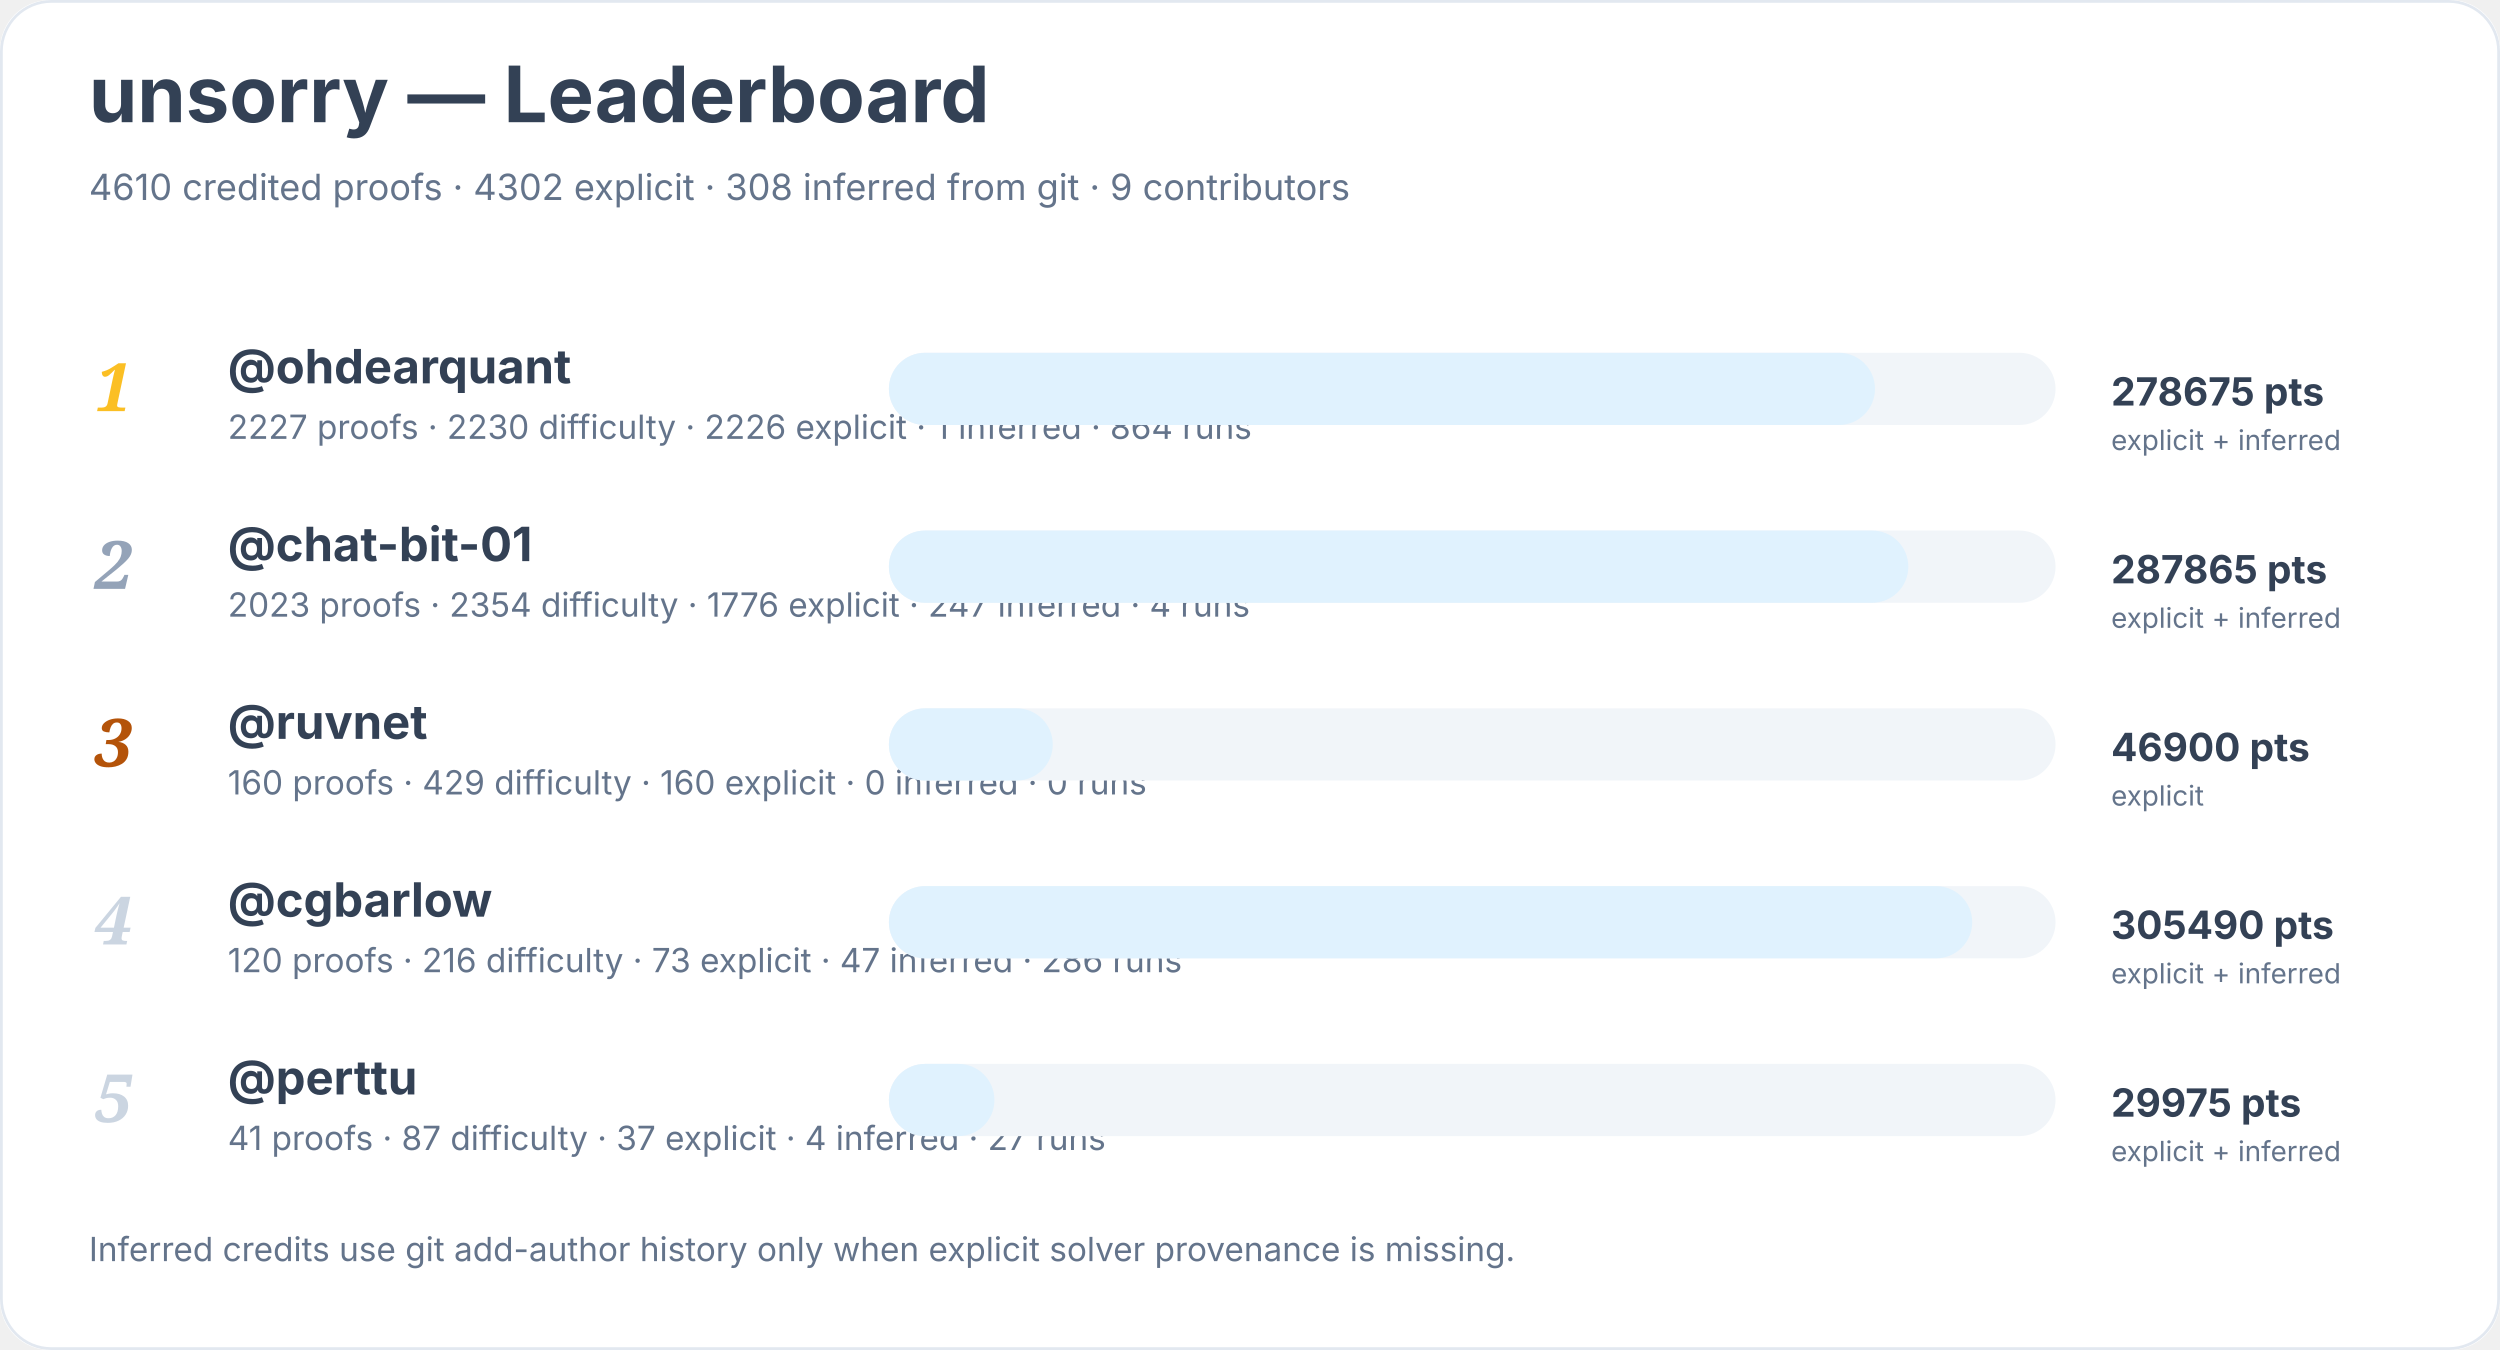
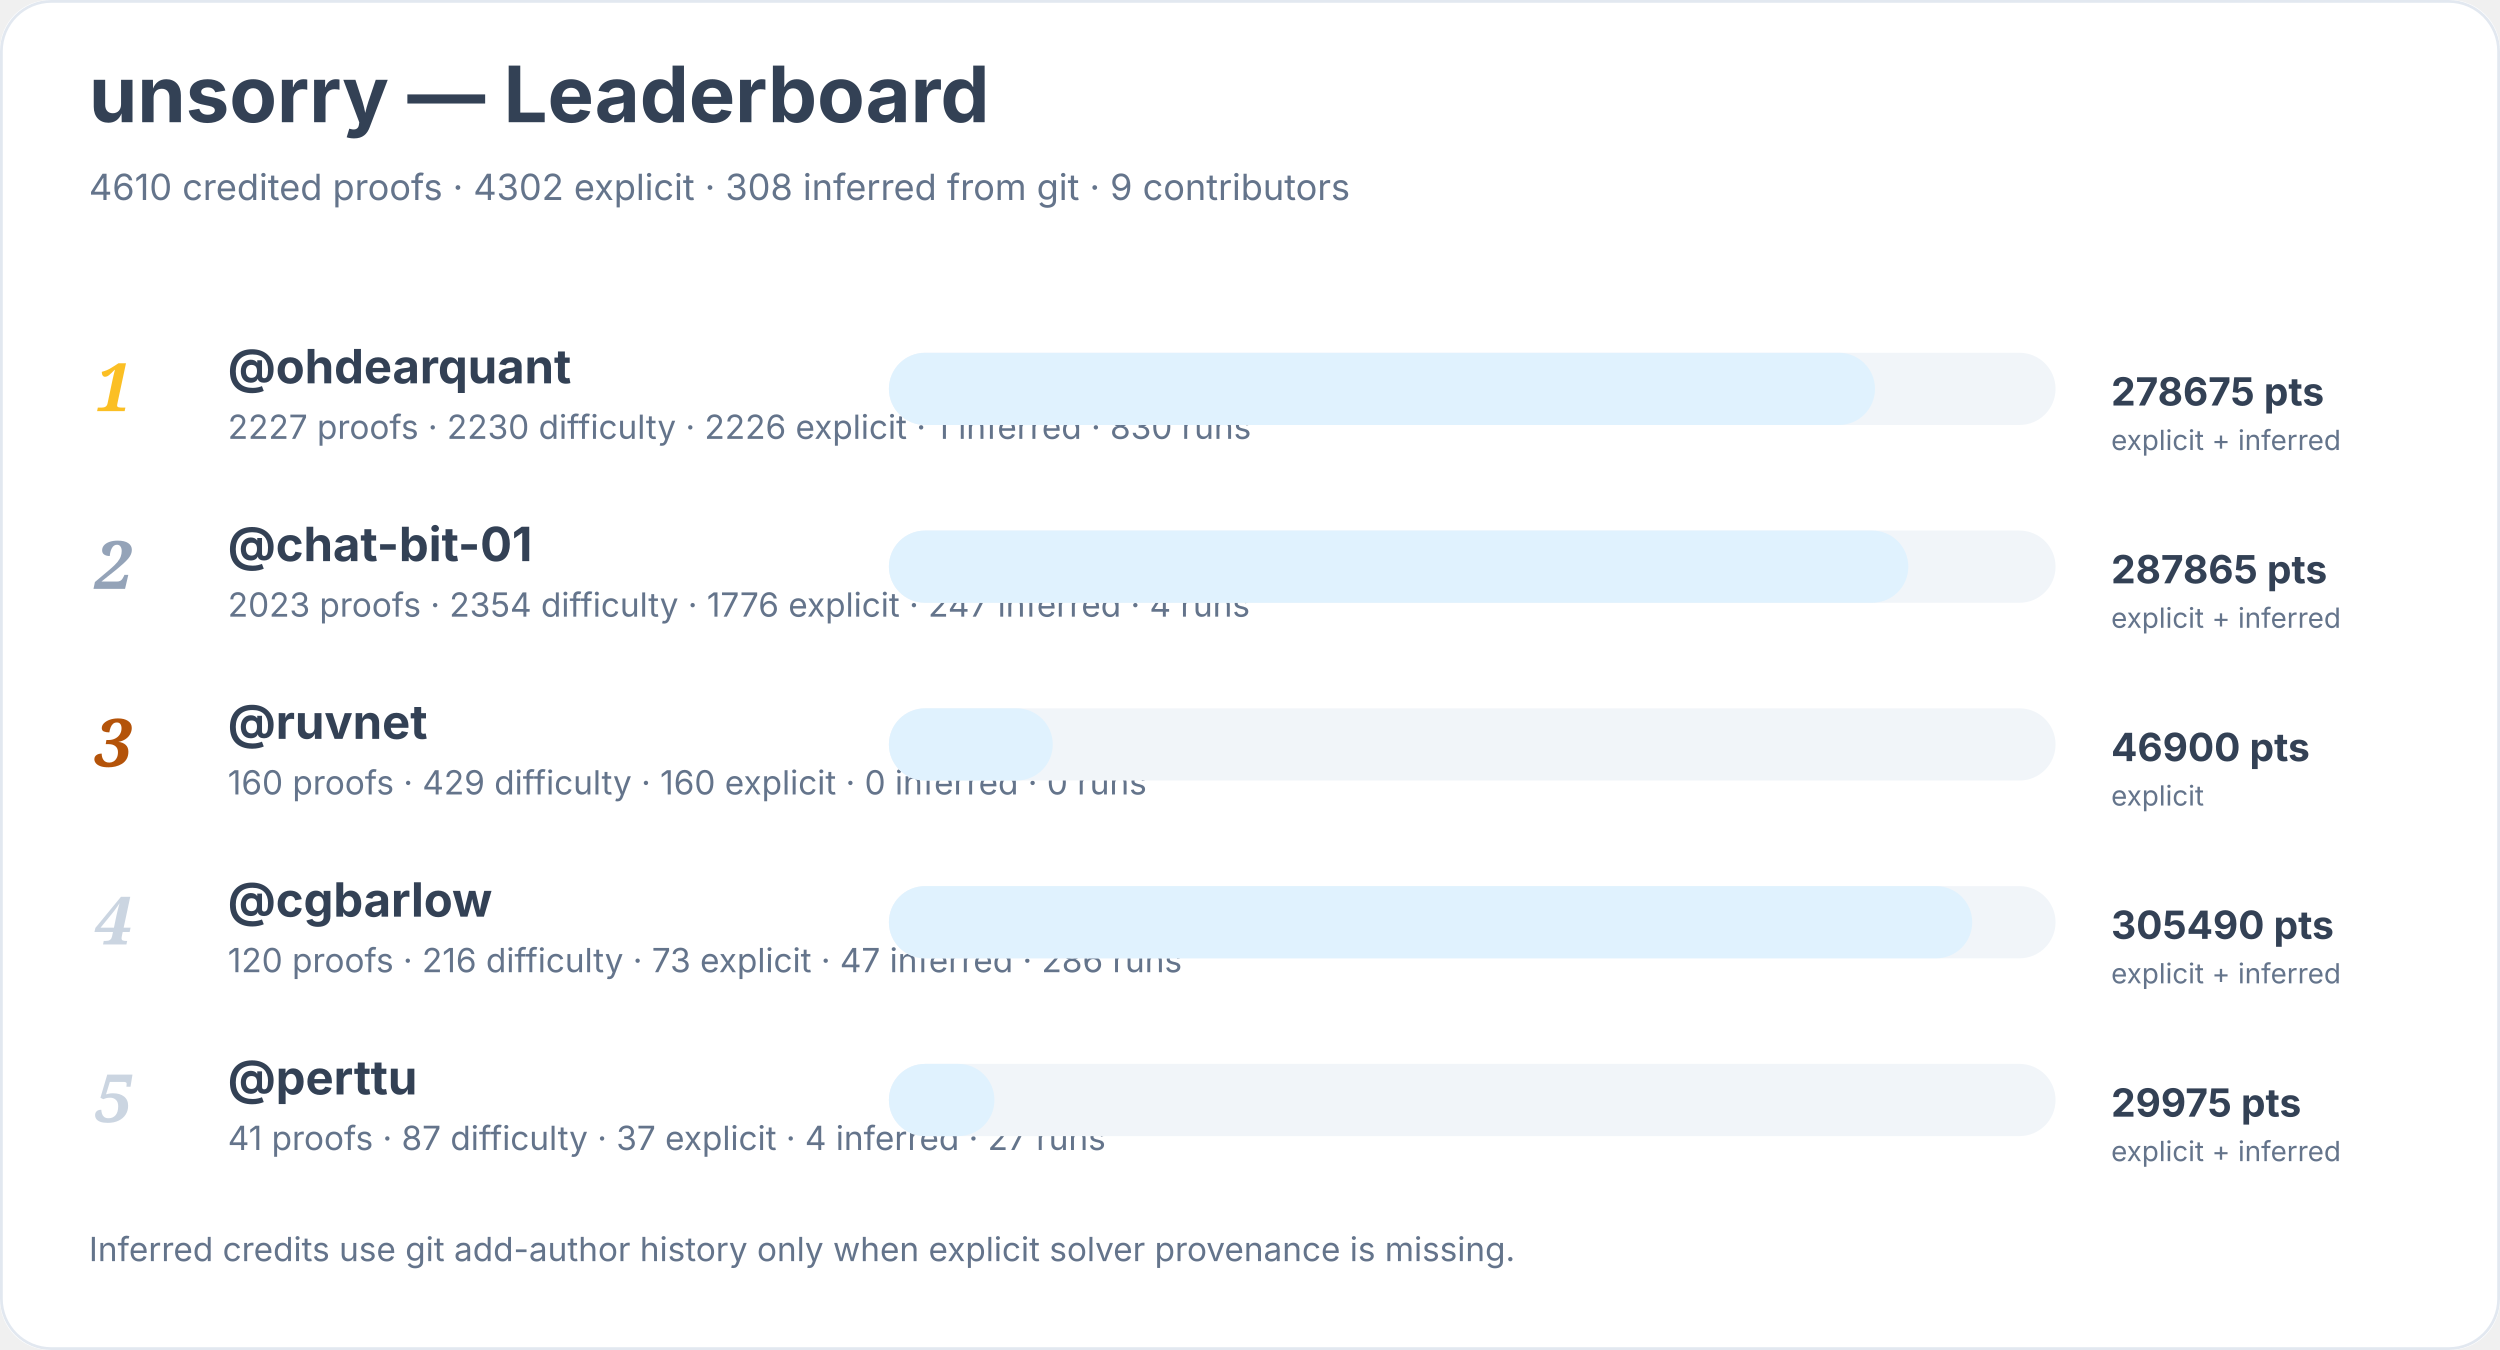
<svg xmlns="http://www.w3.org/2000/svg" width="900" height="486" viewBox="0 0 900 486" role="img" aria-labelledby="title desc">
  <rect width="900" height="100%" rx="18" fill="#ffffff" />
  <rect x="0.5" y="0.5" width="899" height="485" rx="18" fill="none" stroke="#e2e8f0" />
  <text x="32" y="44" font-family="Inter, system-ui, sans-serif" font-size="28" font-weight="700" fill="#334155">unsorry — Leaderboard</text>
  <text x="32" y="72" font-family="Inter, system-ui, sans-serif" font-size="13" fill="#64748b">4610 credited proofs · 4302 explicit · 308 inferred from git · 9 contributors</text>
  <text x="34" y="148" font-family="Georgia, serif" font-size="24" font-style="italic" font-weight="700" fill="#fbbf24">1</text>
  <a href="https://github.com/ohdearquant">
    <text x="82" y="138" font-family="Inter, system-ui, sans-serif" font-size="17" font-weight="650" fill="#334155">@ohdearquant</text>
  </a>
-   <text x="82" y="158" font-family="Inter, system-ui, sans-serif" font-size="12" fill="#64748b">2227 proofs · 2230 difficulty · 2226 explicit · 1 inferred · 864 runs</text>
+   <text x="82" y="158" font-family="Inter, system-ui, sans-serif" font-size="12" fill="#64748b">2227 proofs · 2230 difficulty · 2226 explicit · 1 inferred · 830 runs</text>
  <rect x="320" y="127" width="420" height="26" rx="13" fill="#f1f5f9" />
  <rect x="320" y="127" width="355" height="26" rx="13" fill="#e0f2fe" />
  <text x="760" y="146" font-family="Inter, system-ui, sans-serif" font-size="14" font-weight="700" fill="#334155">278675 pts</text>
  <text x="760" y="162" font-family="Inter, system-ui, sans-serif" font-size="10" fill="#64748b">explicit + inferred</text>
  <text x="34" y="212" font-family="Georgia, serif" font-size="24" font-style="italic" font-weight="700" fill="#94a3b8">2</text>
  <a href="https://github.com/chat-bit-01">
    <text x="82" y="202" font-family="Inter, system-ui, sans-serif" font-size="17" font-weight="650" fill="#334155">@chat-bit-01</text>
  </a>
  <text x="82" y="222" font-family="Inter, system-ui, sans-serif" font-size="12" fill="#64748b">2023 proofs · 2354 difficulty · 1776 explicit · 247 inferred · 4 runs</text>
  <rect x="320" y="191" width="420" height="26" rx="13" fill="#f1f5f9" />
  <rect x="320" y="191" width="367" height="26" rx="13" fill="#e0f2fe" />
  <text x="760" y="210" font-family="Inter, system-ui, sans-serif" font-size="14" font-weight="700" fill="#334155">287865 pts</text>
  <text x="760" y="226" font-family="Inter, system-ui, sans-serif" font-size="10" fill="#64748b">explicit + inferred</text>
  <text x="34" y="276" font-family="Georgia, serif" font-size="24" font-style="italic" font-weight="700" fill="#b45309">3</text>
  <a href="https://github.com/ruvnet">
    <text x="82" y="266" font-family="Inter, system-ui, sans-serif" font-size="17" font-weight="650" fill="#334155">@ruvnet</text>
  </a>
  <text x="82" y="286" font-family="Inter, system-ui, sans-serif" font-size="12" fill="#64748b">160 proofs · 429 difficulty · 160 explicit · 0 inferred · 0 runs</text>
  <rect x="320" y="255" width="420" height="26" rx="13" fill="#f1f5f9" />
  <rect x="320" y="255" width="59" height="26" rx="13" fill="#e0f2fe" />
  <text x="760" y="274" font-family="Inter, system-ui, sans-serif" font-size="14" font-weight="700" fill="#334155">46900 pts</text>
  <text x="760" y="290" font-family="Inter, system-ui, sans-serif" font-size="10" fill="#64748b">explicit</text>
  <text x="34" y="340" font-family="Georgia, serif" font-size="24" font-style="italic" font-weight="700" fill="#cbd5e1">4</text>
  <a href="https://github.com/cgbarlow">
    <text x="82" y="330" font-family="Inter, system-ui, sans-serif" font-size="17" font-weight="650" fill="#334155">@cgbarlow</text>
  </a>
  <text x="82" y="350" font-family="Inter, system-ui, sans-serif" font-size="12" fill="#64748b">120 proofs · 216 difficulty · 73 explicit · 47 inferred · 286 runs</text>
  <rect x="320" y="319" width="420" height="26" rx="13" fill="#f1f5f9" />
  <rect x="320" y="319" width="390" height="26" rx="13" fill="#e0f2fe" />
  <text x="760" y="338" font-family="Inter, system-ui, sans-serif" font-size="14" font-weight="700" fill="#334155">305490 pts</text>
  <text x="760" y="354" font-family="Inter, system-ui, sans-serif" font-size="10" fill="#64748b">explicit + inferred</text>
  <text x="34" y="404" font-family="Georgia, serif" font-size="24" font-style="italic" font-weight="700" fill="#cbd5e1">5</text>
  <a href="https://github.com/perttu">
    <text x="82" y="394" font-family="Inter, system-ui, sans-serif" font-size="17" font-weight="650" fill="#334155">@perttu</text>
  </a>
  <text x="82" y="414" font-family="Inter, system-ui, sans-serif" font-size="12" fill="#64748b">41 proofs · 87 difficulty · 37 explicit · 4 inferred · 27 runs</text>
  <rect x="320" y="383" width="420" height="26" rx="13" fill="#f1f5f9" />
  <rect x="320" y="383" width="38" height="26" rx="13" fill="#e0f2fe" />
  <text x="760" y="402" font-family="Inter, system-ui, sans-serif" font-size="14" font-weight="700" fill="#334155">29975 pts</text>
  <text x="760" y="418" font-family="Inter, system-ui, sans-serif" font-size="10" fill="#64748b">explicit + inferred</text>
  <text x="32" y="454" font-family="Inter, system-ui, sans-serif" font-size="12" fill="#64748b">Inferred credits use git add-author history only when explicit solver provenance is missing.</text>
</svg>
